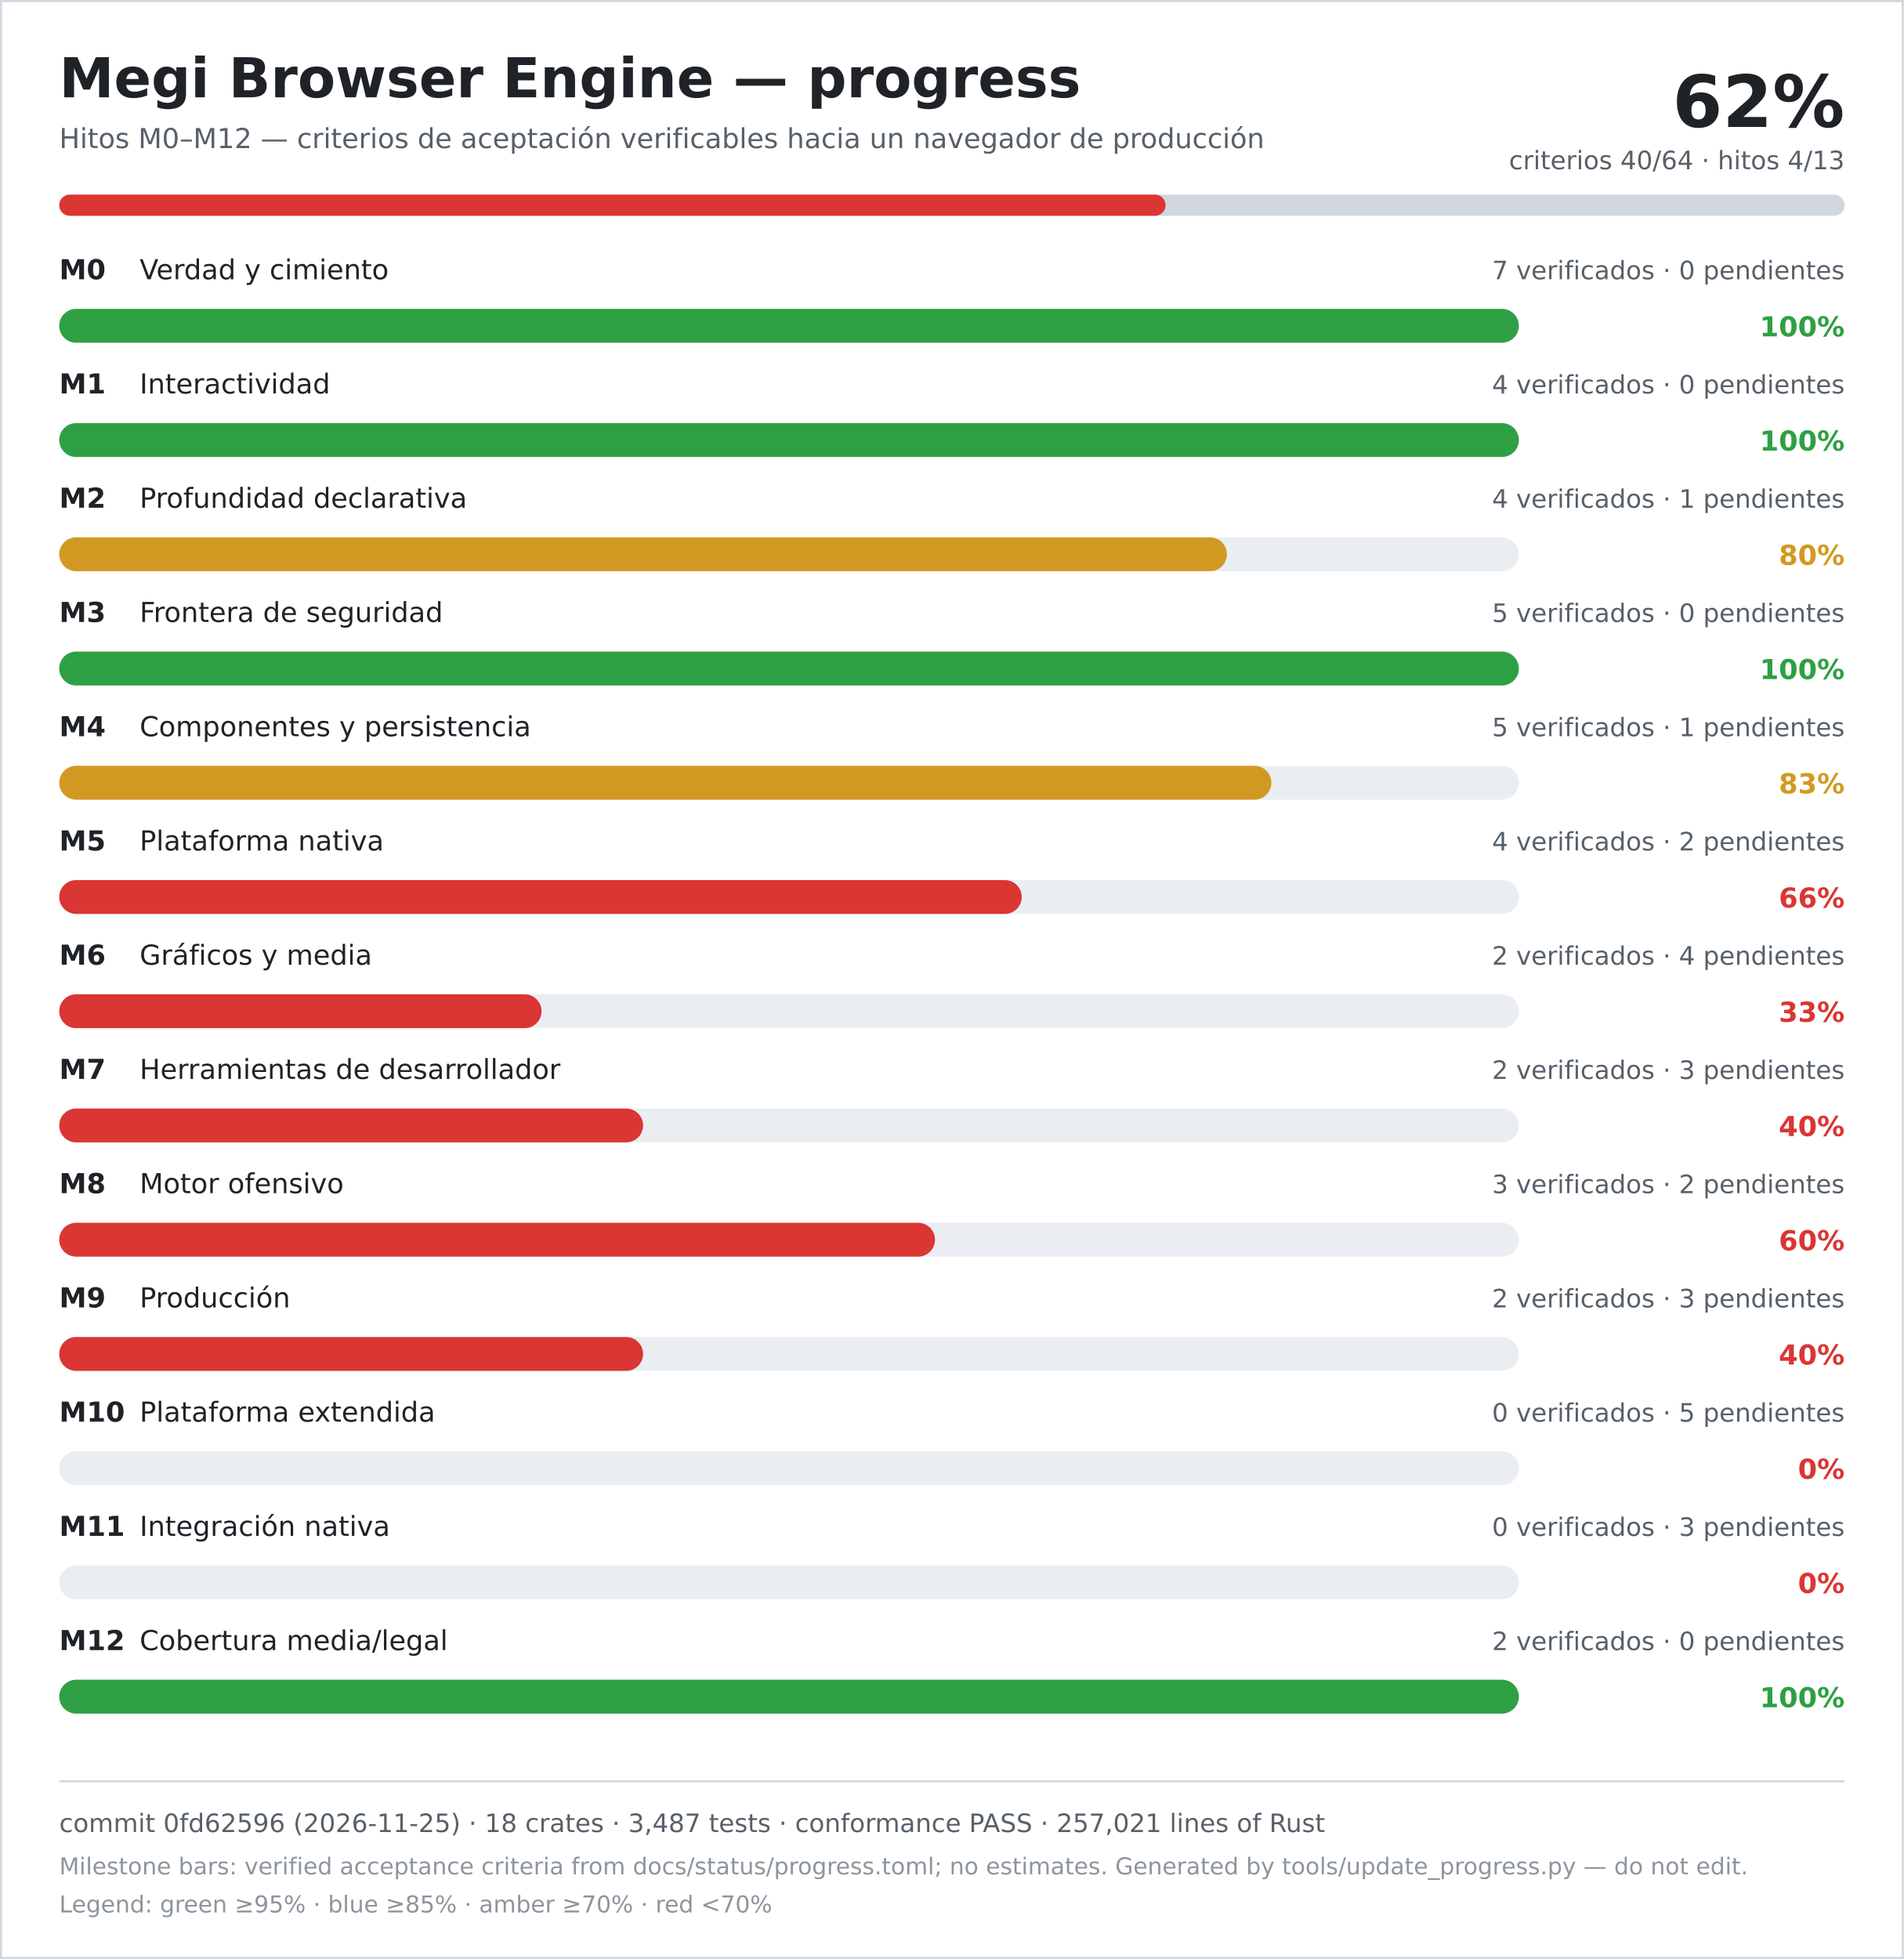
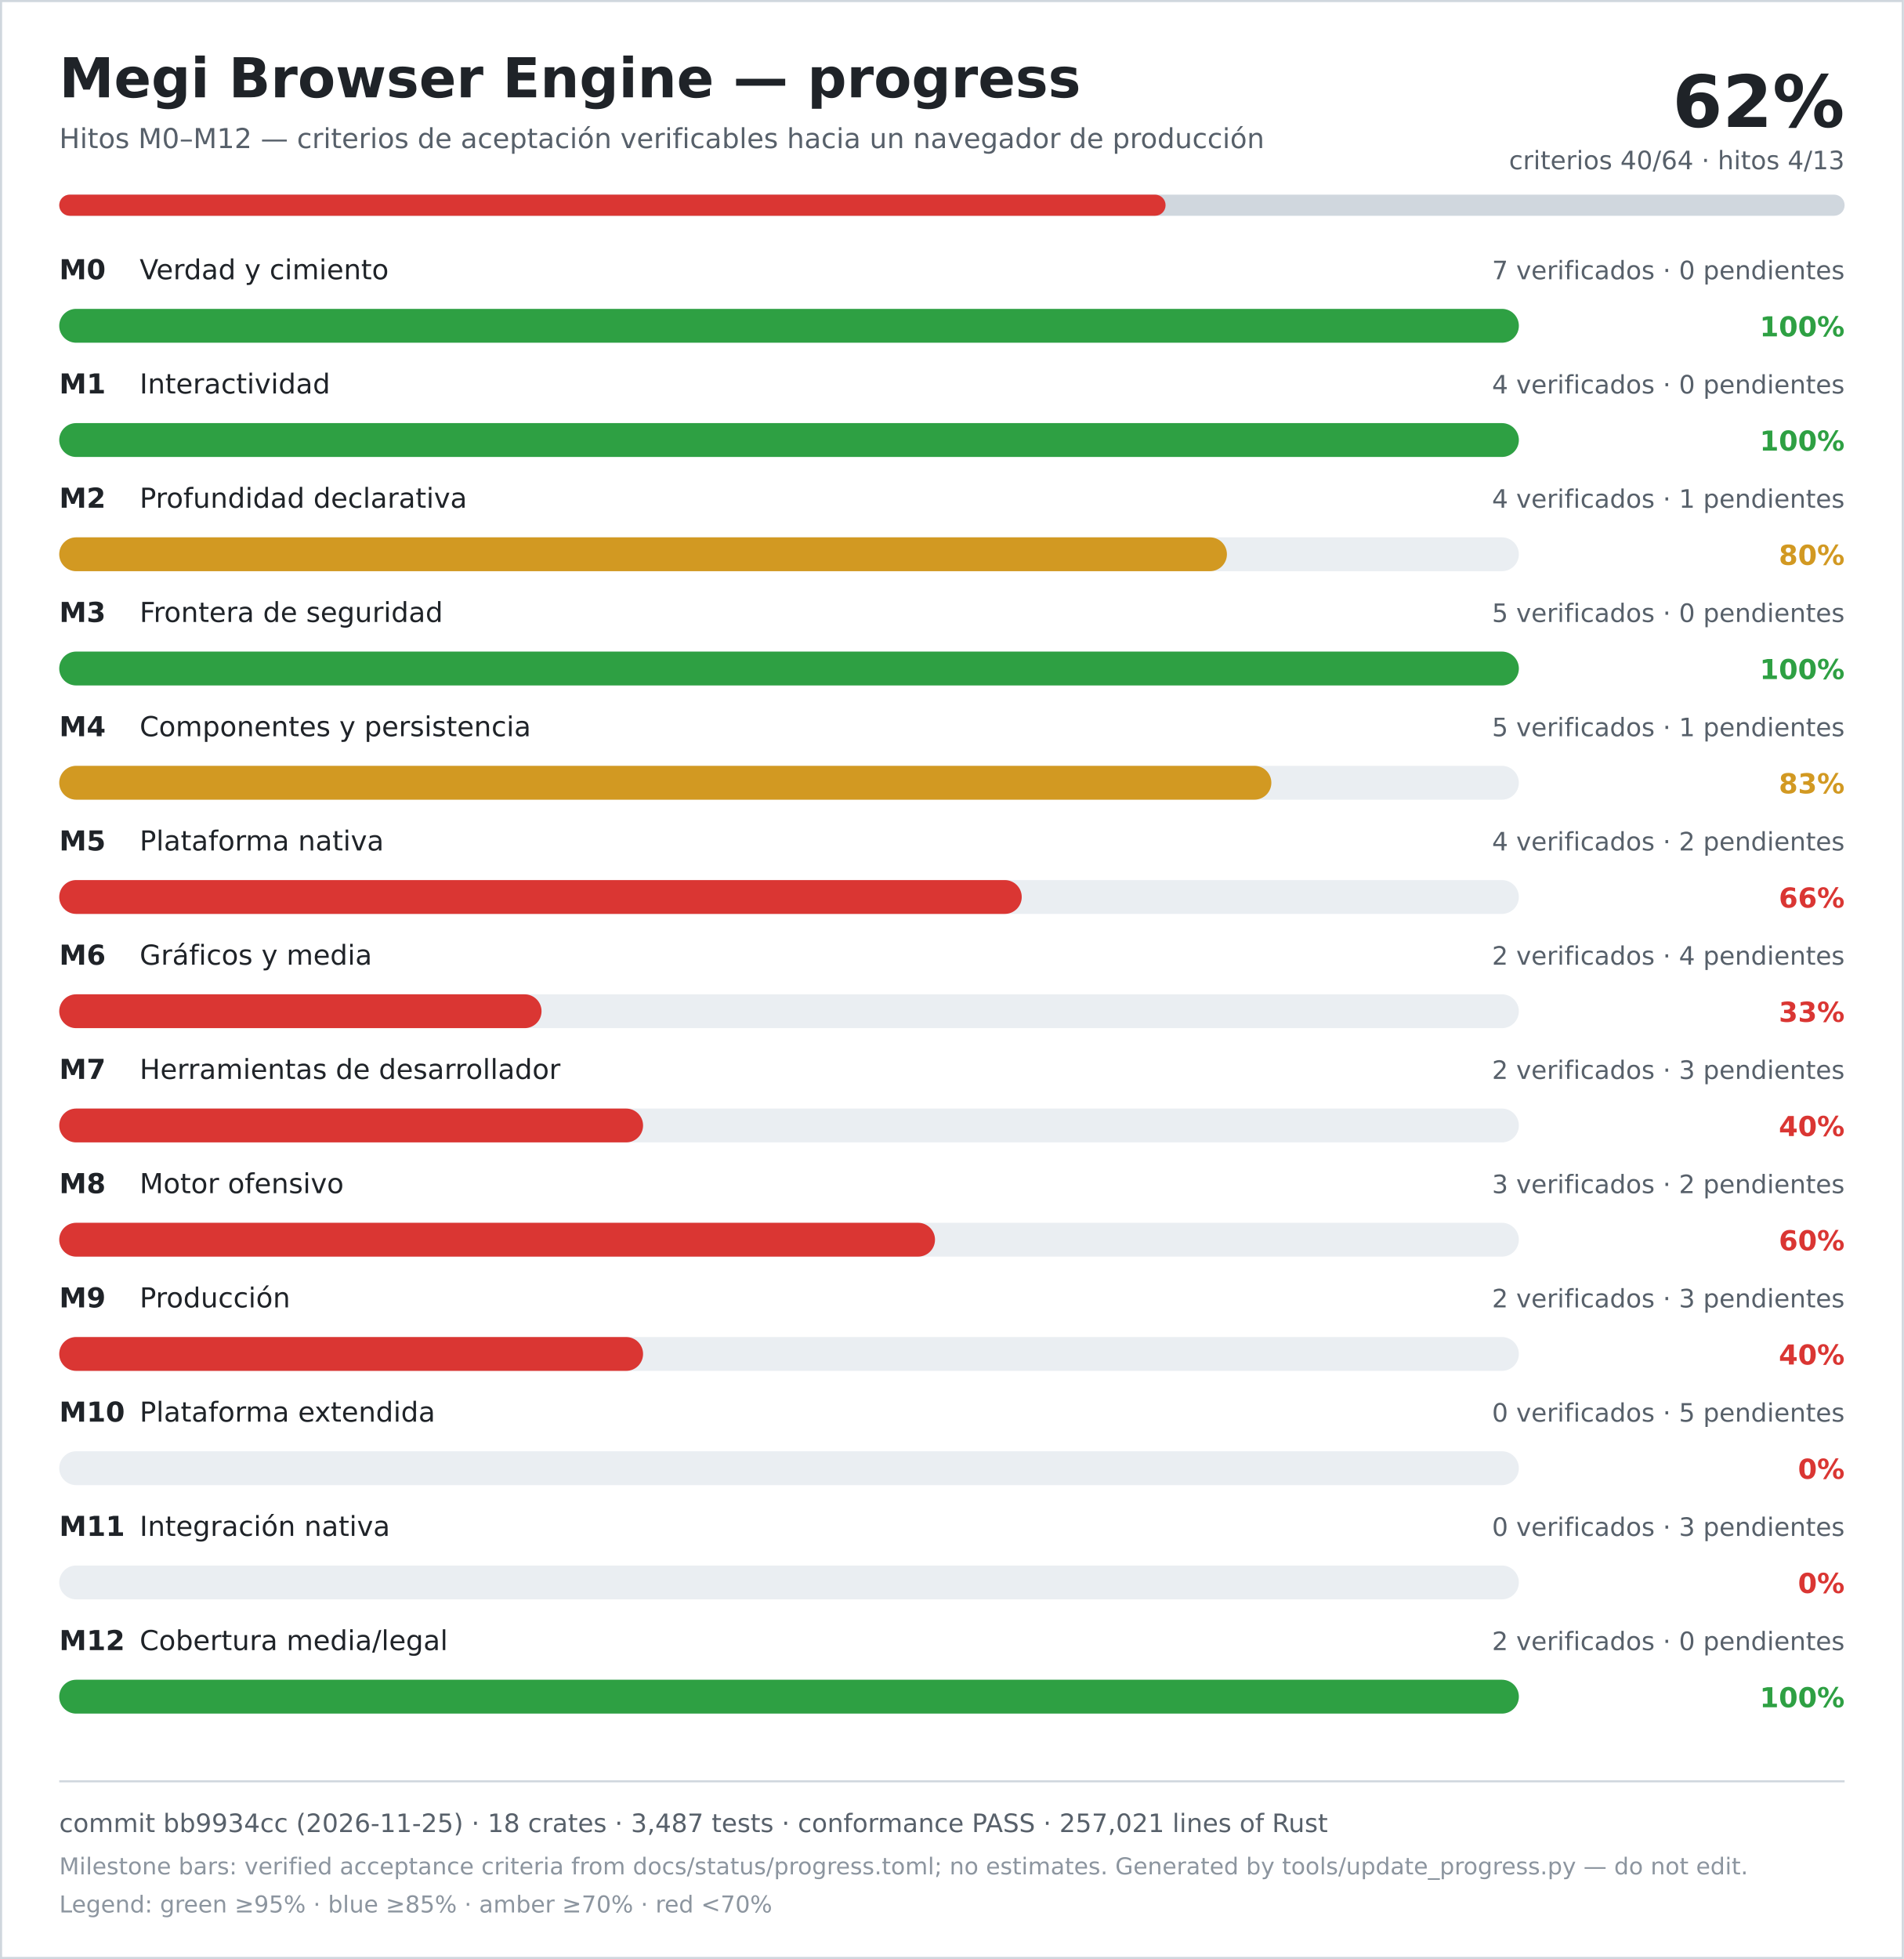
<svg xmlns="http://www.w3.org/2000/svg" width="900" height="926" viewBox="0 0 900 926" role="img" aria-labelledby="title desc">
  <rect width="900" height="926" fill="#ffffff" />
  <rect x="0.5" y="0.5" width="899" height="925" fill="none" stroke="#d0d7de" />
  <text x="28" y="46" font-family="DejaVu Sans, Verdana, sans-serif" font-size="26" font-weight="700" fill="#1f2328">Megi Browser Engine — progress</text>
  <text x="28" y="70" font-family="DejaVu Sans, Verdana, sans-serif" font-size="13" fill="#57606a">Hitos M0–M12 — criterios de aceptación verificables hacia un navegador de producción</text>
  <text x="872" y="60" text-anchor="end" font-family="DejaVu Sans, Verdana, sans-serif" font-size="34" font-weight="700" fill="#1f2328">62%</text>
  <text x="872" y="80" text-anchor="end" font-family="DejaVu Sans, Verdana, sans-serif" font-size="12" fill="#57606a">criterios 40/64 · hitos 4/13</text>
  <rect x="28" y="92" width="844" height="10" rx="5" fill="#d0d7de" />
  <rect x="28" y="92" width="523" height="10" rx="5" fill="#da3633" />
  <text x="28" y="132" font-family="DejaVu Sans, Verdana, sans-serif" font-size="13" font-weight="700" fill="#1f2328">M0</text>
  <text x="66" y="132" font-family="DejaVu Sans, Verdana, sans-serif" font-size="13" fill="#1f2328">Verdad y cimiento</text>
  <text x="872" y="132" text-anchor="end" font-family="DejaVu Sans, Verdana, sans-serif" font-size="12" fill="#57606a">7 verificados · 0 pendientes</text>
  <rect x="28" y="146" width="690" height="16" rx="8" fill="#eaeef2" />
  <rect x="28" y="146" width="690" height="16" rx="8" fill="#2ea043" />
  <text x="872" y="159" text-anchor="end" font-family="DejaVu Sans, Verdana, sans-serif" font-size="13" font-weight="700" fill="#2ea043">100%</text>
  <text x="28" y="186" font-family="DejaVu Sans, Verdana, sans-serif" font-size="13" font-weight="700" fill="#1f2328">M1</text>
  <text x="66" y="186" font-family="DejaVu Sans, Verdana, sans-serif" font-size="13" fill="#1f2328">Interactividad</text>
  <text x="872" y="186" text-anchor="end" font-family="DejaVu Sans, Verdana, sans-serif" font-size="12" fill="#57606a">4 verificados · 0 pendientes</text>
  <rect x="28" y="200" width="690" height="16" rx="8" fill="#eaeef2" />
  <rect x="28" y="200" width="690" height="16" rx="8" fill="#2ea043" />
  <text x="872" y="213" text-anchor="end" font-family="DejaVu Sans, Verdana, sans-serif" font-size="13" font-weight="700" fill="#2ea043">100%</text>
  <text x="28" y="240" font-family="DejaVu Sans, Verdana, sans-serif" font-size="13" font-weight="700" fill="#1f2328">M2</text>
  <text x="66" y="240" font-family="DejaVu Sans, Verdana, sans-serif" font-size="13" fill="#1f2328">Profundidad declarativa</text>
  <text x="872" y="240" text-anchor="end" font-family="DejaVu Sans, Verdana, sans-serif" font-size="12" fill="#57606a">4 verificados · 1 pendientes</text>
  <rect x="28" y="254" width="690" height="16" rx="8" fill="#eaeef2" />
  <rect x="28" y="254" width="552" height="16" rx="8" fill="#d29922" />
  <text x="872" y="267" text-anchor="end" font-family="DejaVu Sans, Verdana, sans-serif" font-size="13" font-weight="700" fill="#d29922">80%</text>
  <text x="28" y="294" font-family="DejaVu Sans, Verdana, sans-serif" font-size="13" font-weight="700" fill="#1f2328">M3</text>
  <text x="66" y="294" font-family="DejaVu Sans, Verdana, sans-serif" font-size="13" fill="#1f2328">Frontera de seguridad</text>
  <text x="872" y="294" text-anchor="end" font-family="DejaVu Sans, Verdana, sans-serif" font-size="12" fill="#57606a">5 verificados · 0 pendientes</text>
  <rect x="28" y="308" width="690" height="16" rx="8" fill="#eaeef2" />
  <rect x="28" y="308" width="690" height="16" rx="8" fill="#2ea043" />
  <text x="872" y="321" text-anchor="end" font-family="DejaVu Sans, Verdana, sans-serif" font-size="13" font-weight="700" fill="#2ea043">100%</text>
  <text x="28" y="348" font-family="DejaVu Sans, Verdana, sans-serif" font-size="13" font-weight="700" fill="#1f2328">M4</text>
  <text x="66" y="348" font-family="DejaVu Sans, Verdana, sans-serif" font-size="13" fill="#1f2328">Componentes y persistencia</text>
  <text x="872" y="348" text-anchor="end" font-family="DejaVu Sans, Verdana, sans-serif" font-size="12" fill="#57606a">5 verificados · 1 pendientes</text>
  <rect x="28" y="362" width="690" height="16" rx="8" fill="#eaeef2" />
  <rect x="28" y="362" width="573" height="16" rx="8" fill="#d29922" />
  <text x="872" y="375" text-anchor="end" font-family="DejaVu Sans, Verdana, sans-serif" font-size="13" font-weight="700" fill="#d29922">83%</text>
  <text x="28" y="402" font-family="DejaVu Sans, Verdana, sans-serif" font-size="13" font-weight="700" fill="#1f2328">M5</text>
  <text x="66" y="402" font-family="DejaVu Sans, Verdana, sans-serif" font-size="13" fill="#1f2328">Plataforma nativa</text>
  <text x="872" y="402" text-anchor="end" font-family="DejaVu Sans, Verdana, sans-serif" font-size="12" fill="#57606a">4 verificados · 2 pendientes</text>
  <rect x="28" y="416" width="690" height="16" rx="8" fill="#eaeef2" />
  <rect x="28" y="416" width="455" height="16" rx="8" fill="#da3633" />
  <text x="872" y="429" text-anchor="end" font-family="DejaVu Sans, Verdana, sans-serif" font-size="13" font-weight="700" fill="#da3633">66%</text>
  <text x="28" y="456" font-family="DejaVu Sans, Verdana, sans-serif" font-size="13" font-weight="700" fill="#1f2328">M6</text>
  <text x="66" y="456" font-family="DejaVu Sans, Verdana, sans-serif" font-size="13" fill="#1f2328">Gráficos y media</text>
  <text x="872" y="456" text-anchor="end" font-family="DejaVu Sans, Verdana, sans-serif" font-size="12" fill="#57606a">2 verificados · 4 pendientes</text>
  <rect x="28" y="470" width="690" height="16" rx="8" fill="#eaeef2" />
  <rect x="28" y="470" width="228" height="16" rx="8" fill="#da3633" />
  <text x="872" y="483" text-anchor="end" font-family="DejaVu Sans, Verdana, sans-serif" font-size="13" font-weight="700" fill="#da3633">33%</text>
  <text x="28" y="510" font-family="DejaVu Sans, Verdana, sans-serif" font-size="13" font-weight="700" fill="#1f2328">M7</text>
  <text x="66" y="510" font-family="DejaVu Sans, Verdana, sans-serif" font-size="13" fill="#1f2328">Herramientas de desarrollador</text>
  <text x="872" y="510" text-anchor="end" font-family="DejaVu Sans, Verdana, sans-serif" font-size="12" fill="#57606a">2 verificados · 3 pendientes</text>
  <rect x="28" y="524" width="690" height="16" rx="8" fill="#eaeef2" />
  <rect x="28" y="524" width="276" height="16" rx="8" fill="#da3633" />
  <text x="872" y="537" text-anchor="end" font-family="DejaVu Sans, Verdana, sans-serif" font-size="13" font-weight="700" fill="#da3633">40%</text>
  <text x="28" y="564" font-family="DejaVu Sans, Verdana, sans-serif" font-size="13" font-weight="700" fill="#1f2328">M8</text>
  <text x="66" y="564" font-family="DejaVu Sans, Verdana, sans-serif" font-size="13" fill="#1f2328">Motor ofensivo</text>
  <text x="872" y="564" text-anchor="end" font-family="DejaVu Sans, Verdana, sans-serif" font-size="12" fill="#57606a">3 verificados · 2 pendientes</text>
  <rect x="28" y="578" width="690" height="16" rx="8" fill="#eaeef2" />
  <rect x="28" y="578" width="414" height="16" rx="8" fill="#da3633" />
  <text x="872" y="591" text-anchor="end" font-family="DejaVu Sans, Verdana, sans-serif" font-size="13" font-weight="700" fill="#da3633">60%</text>
  <text x="28" y="618" font-family="DejaVu Sans, Verdana, sans-serif" font-size="13" font-weight="700" fill="#1f2328">M9</text>
  <text x="66" y="618" font-family="DejaVu Sans, Verdana, sans-serif" font-size="13" fill="#1f2328">Producción</text>
  <text x="872" y="618" text-anchor="end" font-family="DejaVu Sans, Verdana, sans-serif" font-size="12" fill="#57606a">2 verificados · 3 pendientes</text>
  <rect x="28" y="632" width="690" height="16" rx="8" fill="#eaeef2" />
  <rect x="28" y="632" width="276" height="16" rx="8" fill="#da3633" />
  <text x="872" y="645" text-anchor="end" font-family="DejaVu Sans, Verdana, sans-serif" font-size="13" font-weight="700" fill="#da3633">40%</text>
  <text x="28" y="672" font-family="DejaVu Sans, Verdana, sans-serif" font-size="13" font-weight="700" fill="#1f2328">M10</text>
  <text x="66" y="672" font-family="DejaVu Sans, Verdana, sans-serif" font-size="13" fill="#1f2328">Plataforma extendida</text>
  <text x="872" y="672" text-anchor="end" font-family="DejaVu Sans, Verdana, sans-serif" font-size="12" fill="#57606a">0 verificados · 5 pendientes</text>
  <rect x="28" y="686" width="690" height="16" rx="8" fill="#eaeef2" />
  <rect x="28" y="686" width="0" height="16" rx="8" fill="#da3633" />
  <text x="872" y="699" text-anchor="end" font-family="DejaVu Sans, Verdana, sans-serif" font-size="13" font-weight="700" fill="#da3633">0%</text>
  <text x="28" y="726" font-family="DejaVu Sans, Verdana, sans-serif" font-size="13" font-weight="700" fill="#1f2328">M11</text>
  <text x="66" y="726" font-family="DejaVu Sans, Verdana, sans-serif" font-size="13" fill="#1f2328">Integración nativa</text>
  <text x="872" y="726" text-anchor="end" font-family="DejaVu Sans, Verdana, sans-serif" font-size="12" fill="#57606a">0 verificados · 3 pendientes</text>
  <rect x="28" y="740" width="690" height="16" rx="8" fill="#eaeef2" />
  <rect x="28" y="740" width="0" height="16" rx="8" fill="#da3633" />
  <text x="872" y="753" text-anchor="end" font-family="DejaVu Sans, Verdana, sans-serif" font-size="13" font-weight="700" fill="#da3633">0%</text>
  <text x="28" y="780" font-family="DejaVu Sans, Verdana, sans-serif" font-size="13" font-weight="700" fill="#1f2328">M12</text>
  <text x="66" y="780" font-family="DejaVu Sans, Verdana, sans-serif" font-size="13" fill="#1f2328">Cobertura media/legal</text>
  <text x="872" y="780" text-anchor="end" font-family="DejaVu Sans, Verdana, sans-serif" font-size="12" fill="#57606a">2 verificados · 0 pendientes</text>
  <rect x="28" y="794" width="690" height="16" rx="8" fill="#eaeef2" />
  <rect x="28" y="794" width="690" height="16" rx="8" fill="#2ea043" />
  <text x="872" y="807" text-anchor="end" font-family="DejaVu Sans, Verdana, sans-serif" font-size="13" font-weight="700" fill="#2ea043">100%</text>
  <line x1="28" y1="842" x2="872" y2="842" stroke="#d0d7de" />
-   <text x="28" y="866" font-family="DejaVu Sans, Verdana, sans-serif" font-size="12" fill="#57606a">commit 0fd62596 (2026-11-25) · 18 crates · 3,487 tests · conformance PASS · 257,021 lines of Rust</text>
+   <text x="28" y="866" font-family="DejaVu Sans, Verdana, sans-serif" font-size="12" fill="#57606a">commit bb9934cc (2026-11-25) · 18 crates · 3,487 tests · conformance PASS · 257,021 lines of Rust</text>
  <text x="28" y="886" font-family="DejaVu Sans, Verdana, sans-serif" font-size="11" fill="#8c959f">Milestone bars: verified acceptance criteria from docs/status/progress.toml; no estimates. Generated by tools/update_progress.py — do not edit.</text>
  <text x="28" y="904" font-family="DejaVu Sans, Verdana, sans-serif" font-size="11" fill="#8c959f">Legend: green ≥95% · blue ≥85% · amber ≥70% · red &lt;70%</text>
</svg>
